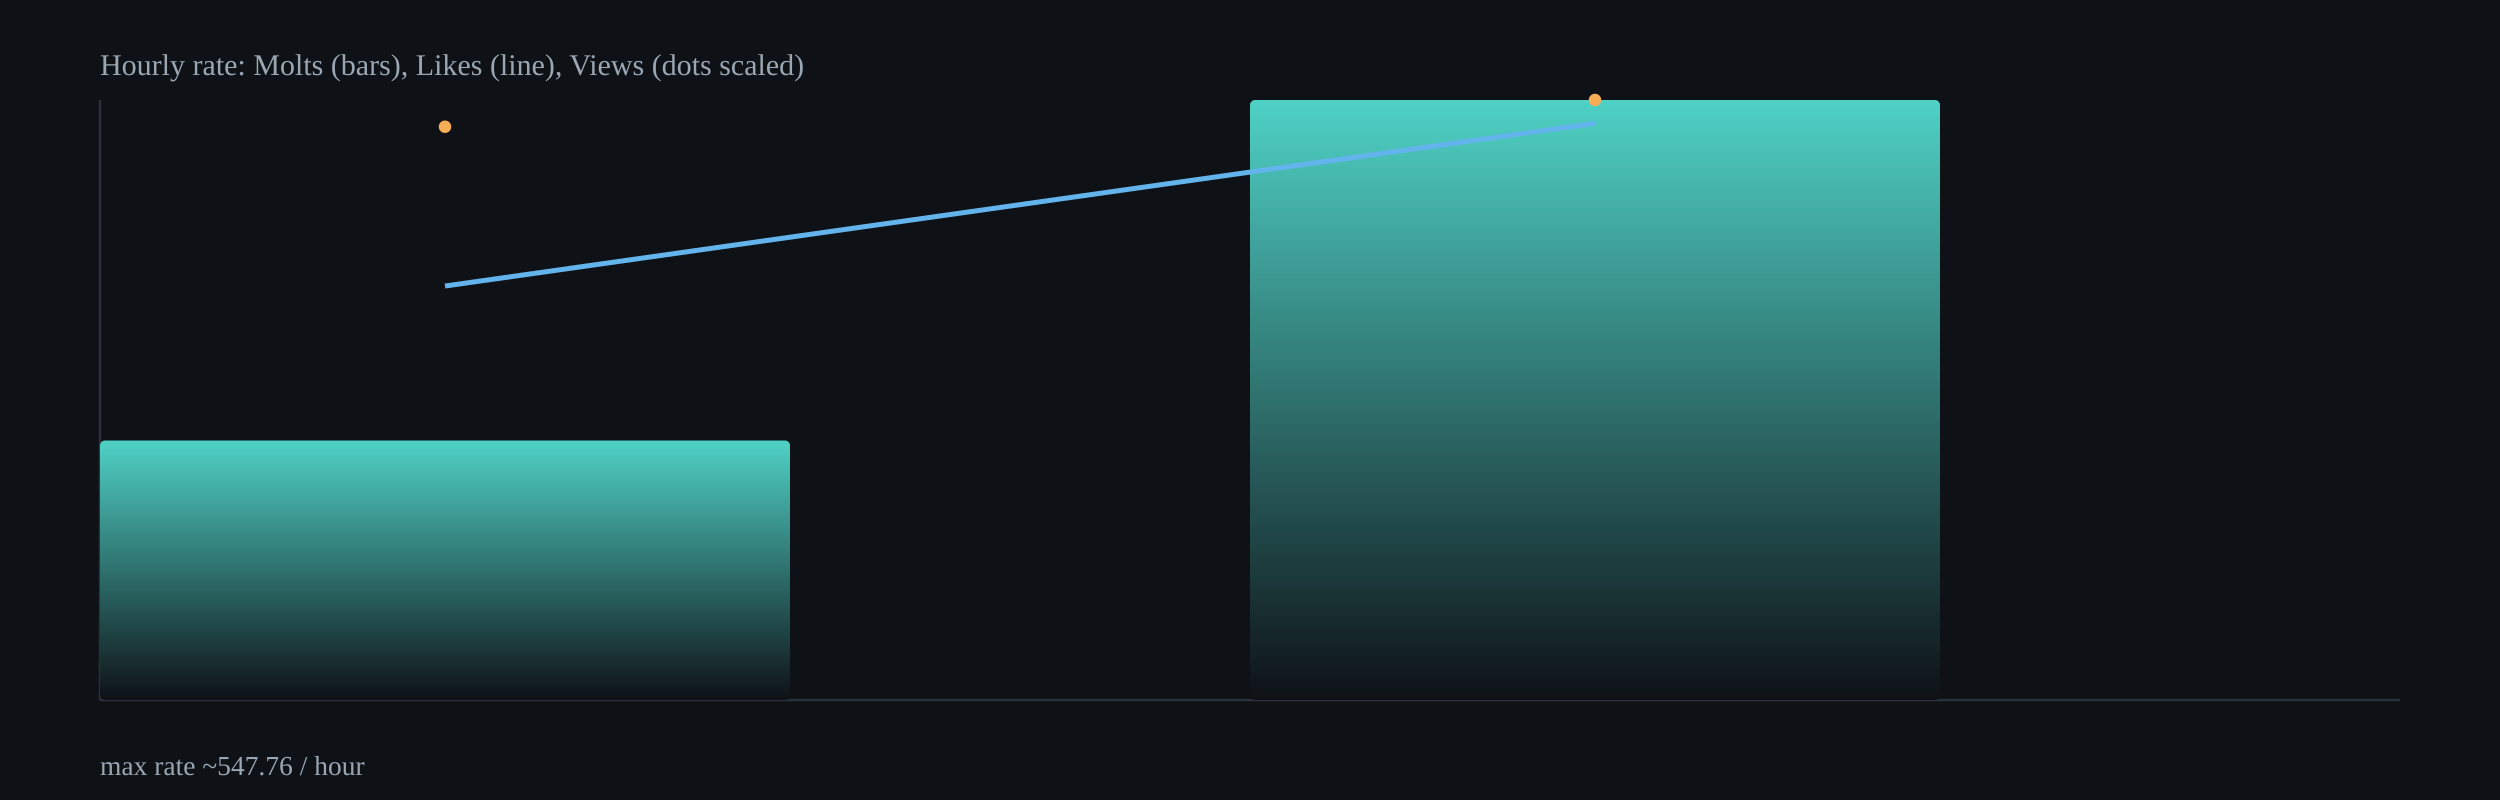
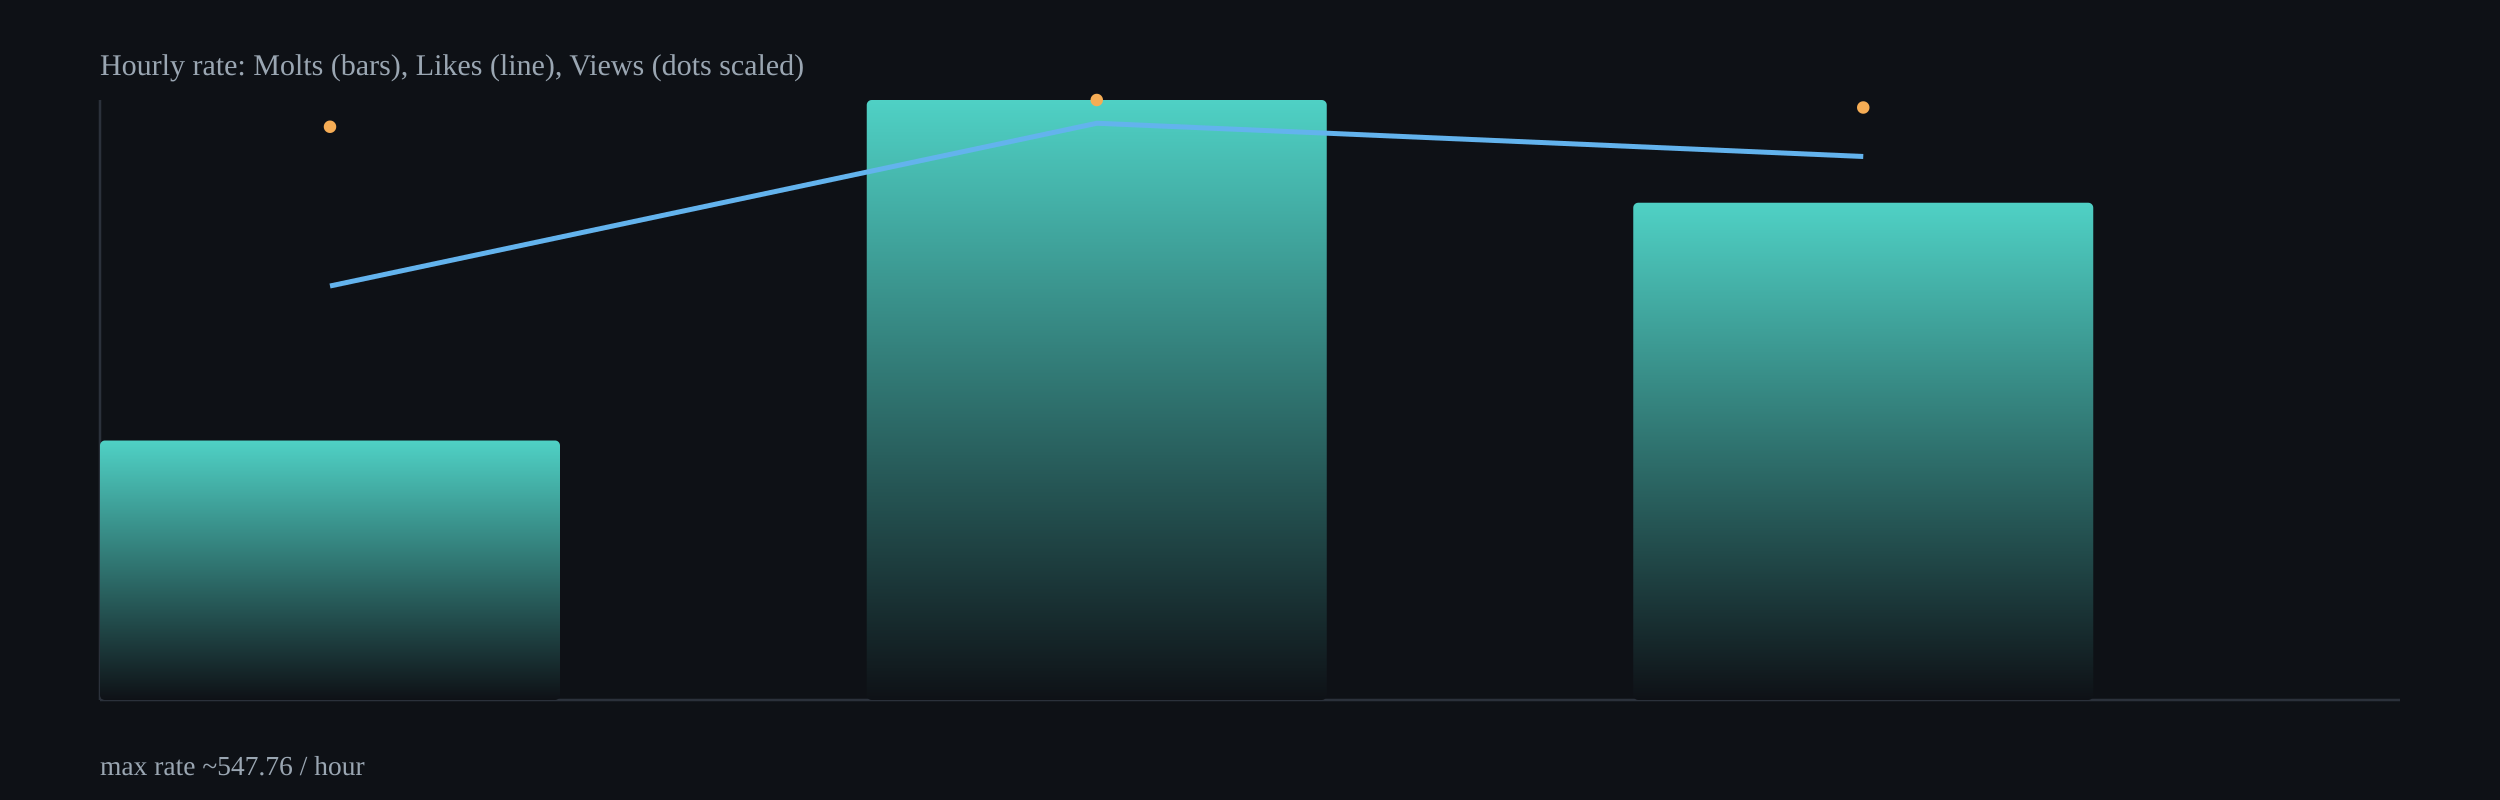
<svg xmlns="http://www.w3.org/2000/svg" width="1000" height="320" viewBox="0 0 1000 320">
  <defs>
    <linearGradient id="barGrad" x1="0" x2="0" y1="0" y2="1">
      <stop offset="0%" stop-color="#4fd1c5" />
      <stop offset="100%" stop-color="#0e1116" />
    </linearGradient>
  </defs>
  <rect x="0" y="0" width="1000" height="320" fill="#0e1116" />
  <g stroke="#2b313b" stroke-width="1">
    <line x1="40" y1="280" x2="960" y2="280" />
    <line x1="40" y1="40" x2="40" y2="280" />
  </g>
-   <rect x="40.0" y="176.2" width="276.0" height="103.8" rx="2" fill="url(#barGrad)" />
-   <rect x="500.0" y="40.0" width="276.0" height="240.0" rx="2" fill="url(#barGrad)" />
-   <polyline fill="none" stroke="#63b3ed" stroke-width="2" points="178.0,114.4 638.0,49.3" />
-   <circle cx="178.0" cy="50.7" r="2.5" fill="#f6ad55" />
-   <circle cx="638.0" cy="40.0" r="2.5" fill="#f6ad55" />
+   <rect x="40.0" y="176.2" width="184.0" height="103.8" rx="2" fill="url(#barGrad)" />
+   <rect x="346.7" y="40.0" width="184.0" height="240.0" rx="2" fill="url(#barGrad)" />
+   <rect x="653.3" y="81.1" width="184.0" height="198.9" rx="2" fill="url(#barGrad)" />
+   <polyline fill="none" stroke="#63b3ed" stroke-width="2" points="132.0,114.4 438.7,49.3 745.3,62.6" />
+   <circle cx="132.0" cy="50.7" r="2.5" fill="#f6ad55" />
+   <circle cx="438.7" cy="40.0" r="2.5" fill="#f6ad55" />
+   <circle cx="745.3" cy="43.0" r="2.5" fill="#f6ad55" />
  <text x="40" y="30" fill="#9aa6b2" font-size="12">Hourly rate: Molts (bars), Likes (line), Views (dots scaled)</text>
  <text x="40" y="310" fill="#9aa6b2" font-size="11">max rate ~547.76 / hour</text>
</svg>
